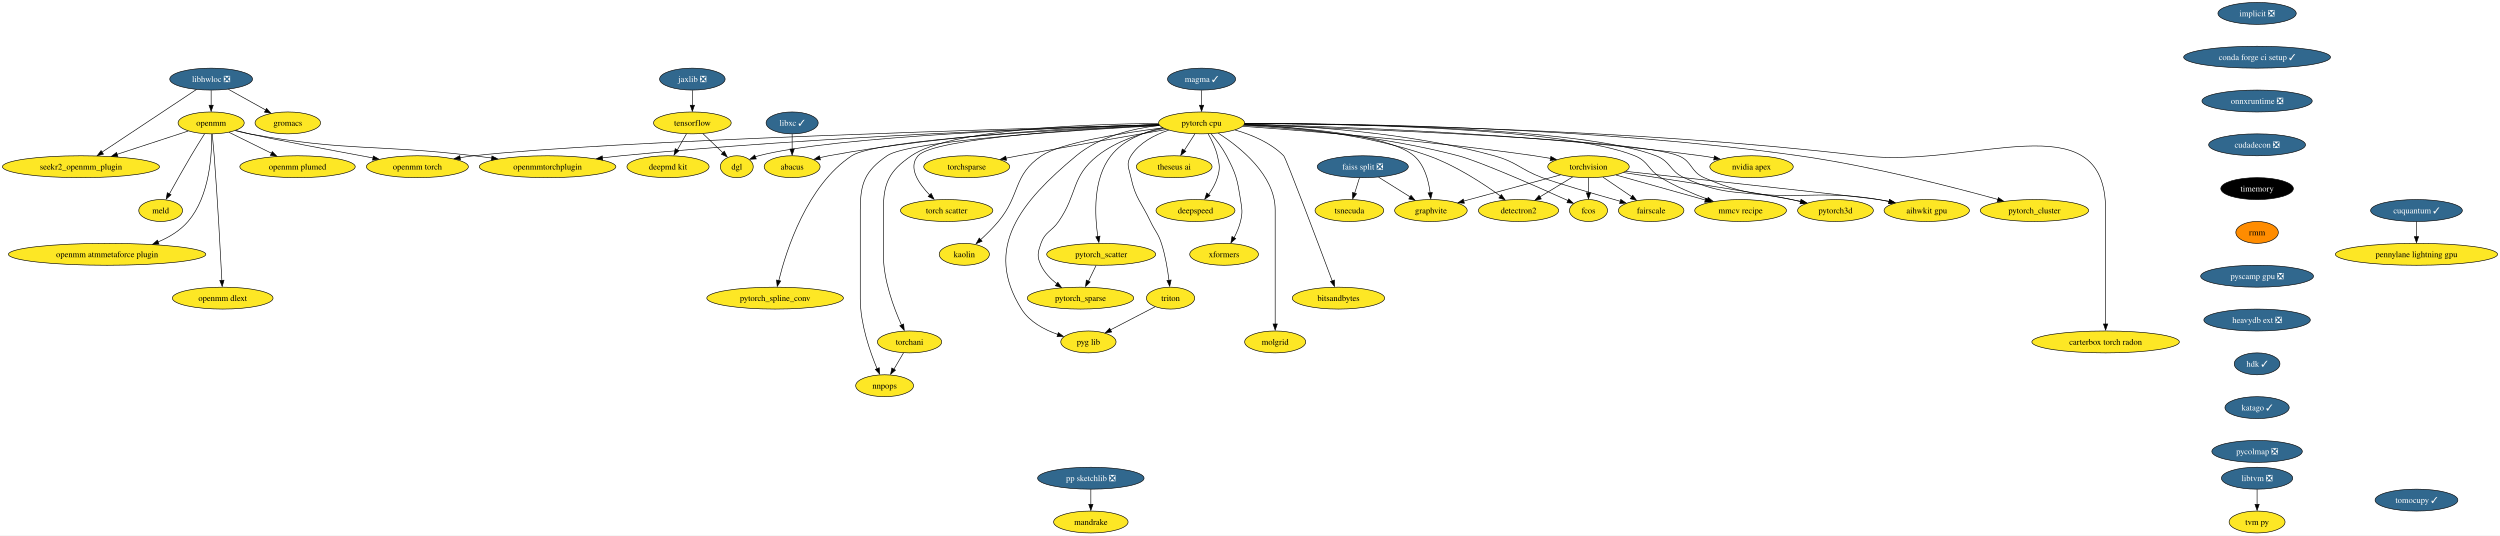
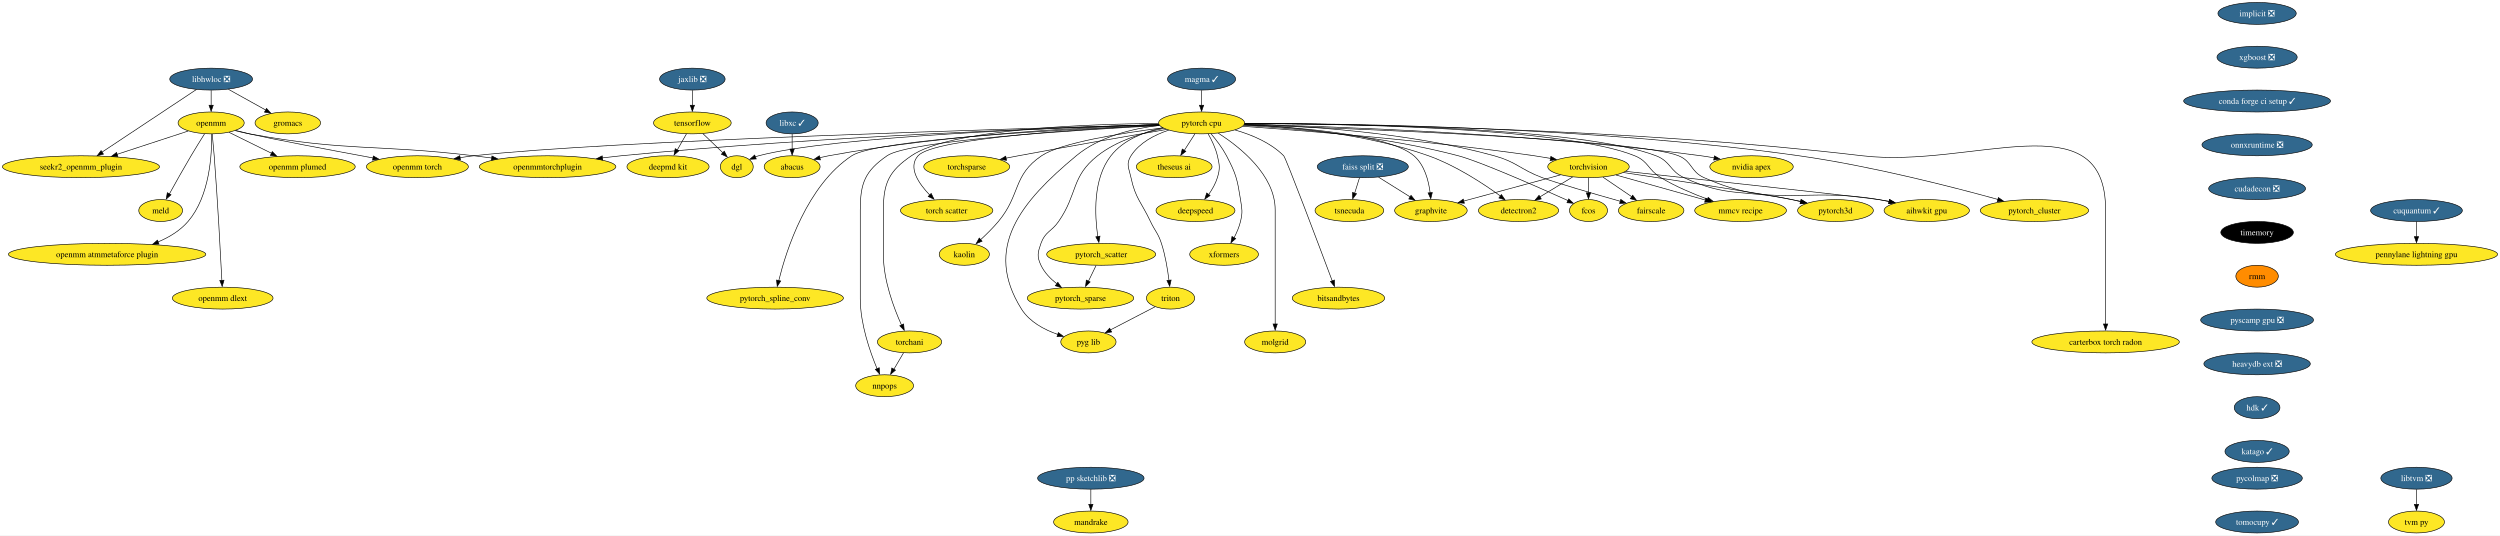
<svg xmlns="http://www.w3.org/2000/svg" xmlns:xlink="http://www.w3.org/1999/xlink" width="4109pt" height="880pt" viewBox="0.00 0.00 4109.36 880.00">
  <g id="graph0" class="graph" transform="scale(1 1) rotate(0) translate(4 876)">
    <polygon fill="white" stroke="none" points="-4,4 -4,-876 4105.36,-876 4105.36,4 -4,4" />
    <g id="node1" class="node">
      <g id="a_node1">
        <a xlink:href="https://github.com/conda-forge/implicit-feedstock/pull/98" xlink:title="implicit ❎">
          <ellipse fill="#31688e" stroke="black" cx="3706.07" cy="-854" rx="64.36" ry="18" />
          <text text-anchor="middle" x="3706.07" y="-849.33" font-family="Times,serif" font-size="14.00" fill="white">implicit ❎</text>
        </a>
      </g>
    </g>
    <g id="node2" class="node">
      <g id="a_node2">
+         <a xlink:href="https://github.com/conda-forge/xgboost-feedstock/pull/135" xlink:title="xgboost ❎">
+           <ellipse fill="#31688e" stroke="black" cx="3706.07" cy="-782" rx="65.94" ry="18" />
+           <text text-anchor="middle" x="3706.07" y="-777.33" font-family="Times,serif" font-size="14.00" fill="white">xgboost ❎</text>
+         </a>
+       </g>
+     </g>
+     <g id="node21" class="node">
+       <g id="a_node21">
        <a xlink:href="https://github.com/conda-forge/conda-forge-ci-setup-feedstock/pull/287" xlink:title="conda forge ci setup ✓">
-           <ellipse fill="#31688e" stroke="black" cx="3706.07" cy="-782" rx="120.65" ry="18" />
-           <text text-anchor="middle" x="3706.07" y="-777.33" font-family="Times,serif" font-size="14.00" fill="white">conda forge ci setup ✓</text>
-         </a>
-       </g>
-     </g>
-     <g id="node24" class="node">
-       <g id="a_node24">
-         <a xlink:href="https://github.com/conda-forge/onnxruntime-feedstock/pull/75" xlink:title="onnxruntime ❎">
-           <ellipse fill="#31688e" stroke="black" cx="3706.07" cy="-710" rx="90.67" ry="18" />
-           <text text-anchor="middle" x="3706.07" y="-705.33" font-family="Times,serif" font-size="14.00" fill="white">onnxruntime ❎</text>
+           <ellipse fill="#31688e" stroke="black" cx="3706.07" cy="-710" rx="120.65" ry="18" />
+           <text text-anchor="middle" x="3706.07" y="-705.33" font-family="Times,serif" font-size="14.00" fill="white">conda forge ci setup ✓</text>
        </a>
      </g>
    </g>
    <g id="node3" class="node">
      <g id="a_node3">
        <a xlink:href="https://github.com/conda-forge/libhwloc-feedstock/pull/67" xlink:title="libhwloc ❎">
          <ellipse fill="#31688e" stroke="black" cx="343.07" cy="-746" rx="68.04" ry="18" />
          <text text-anchor="middle" x="343.07" y="-741.33" font-family="Times,serif" font-size="14.00" fill="white">libhwloc ❎</text>
        </a>
      </g>
    </g>
    <g id="node4" class="node">
      <g id="a_node4">
        <a xlink:href="https://github.com/conda-forge/openmm-feedstock" xlink:title="openmm">
          <ellipse fill="#fde725" stroke="black" cx="343.07" cy="-674" rx="54.36" ry="18" />
          <text text-anchor="middle" x="343.07" y="-669.33" font-family="Times,serif" font-size="14.00">openmm</text>
        </a>
      </g>
    </g>
    <g id="edge2" class="edge">
      <path fill="none" stroke="black" d="M343.07,-727.7C343.07,-720.24 343.07,-711.32 343.07,-702.97" />
      <polygon fill="black" stroke="black" points="346.57,-703.1 343.07,-693.1 339.57,-703.1 346.57,-703.1" />
    </g>
    <g id="node5" class="node">
      <g id="a_node5">
        <a xlink:href="https://github.com/conda-forge/seekr2_openmm_plugin-feedstock" xlink:title="seekr2_openmm_plugin">
          <ellipse fill="#fde725" stroke="black" cx="129.07" cy="-602" rx="129.07" ry="18" />
          <text text-anchor="middle" x="129.07" y="-597.33" font-family="Times,serif" font-size="14.00">seekr2_openmm_plugin</text>
        </a>
      </g>
    </g>
    <g id="edge3" class="edge">
      <path fill="none" stroke="black" d="M318.94,-728.99C281.06,-703.85 207.46,-655.02 163.86,-626.09" />
      <polygon fill="black" stroke="black" points="166.04,-622.67 155.78,-620.06 162.17,-628.5 166.04,-622.67" />
    </g>
    <g id="node6" class="node">
      <g id="a_node6">
        <a xlink:href="https://github.com/conda-forge/gromacs-feedstock" xlink:title="gromacs">
          <ellipse fill="#fde725" stroke="black" cx="469.07" cy="-674" rx="53.84" ry="18" />
          <text text-anchor="middle" x="469.07" y="-669.33" font-family="Times,serif" font-size="14.00">gromacs</text>
        </a>
      </g>
    </g>
    <g id="edge4" class="edge">
      <path fill="none" stroke="black" d="M371.35,-729.29C389.47,-719.22 413.17,-706.05 432.7,-695.21" />
      <polygon fill="black" stroke="black" points="434.14,-697.85 441.18,-689.94 430.74,-691.73 434.14,-697.85" />
    </g>
    <g id="edge5" class="edge">
      <path fill="none" stroke="black" d="M305.31,-660.65C272.95,-650.06 225.79,-634.64 188.4,-622.41" />
      <polygon fill="black" stroke="black" points="189.73,-618.83 179.13,-619.05 187.55,-625.48 189.73,-618.83" />
    </g>
    <g id="node7" class="node">
      <g id="a_node7">
        <a xlink:href="https://github.com/conda-forge/openmm-torch-feedstock" xlink:title="openmm torch">
          <ellipse fill="#fde725" stroke="black" cx="682.07" cy="-602" rx="83.83" ry="18" />
          <text text-anchor="middle" x="682.07" y="-597.33" font-family="Times,serif" font-size="14.00">openmm torch</text>
        </a>
      </g>
    </g>
    <g id="edge6" class="edge">
      <path fill="none" stroke="black" d="M383.63,-661.58C391.07,-659.62 398.79,-657.68 406.07,-656 443.81,-647.3 540.89,-629.01 609.19,-616.37" />
      <polygon fill="black" stroke="black" points="609.7,-619.65 618.89,-614.39 608.42,-612.76 609.7,-619.65" />
    </g>
    <g id="node8" class="node">
      <g id="a_node8">
        <a xlink:href="https://github.com/conda-forge/openmmtorchplugin-feedstock" xlink:title="openmmtorchplugin">
          <ellipse fill="#fde725" stroke="black" cx="896.07" cy="-602" rx="112.24" ry="18" />
          <text text-anchor="middle" x="896.07" y="-597.33" font-family="Times,serif" font-size="14.00">openmmtorchplugin</text>
        </a>
      </g>
    </g>
    <g id="edge7" class="edge">
      <path fill="none" stroke="black" d="M382.5,-661.28C390.26,-659.28 398.38,-657.4 406.07,-656 568.18,-626.43 611.45,-639.47 775.07,-620 784.59,-618.87 794.51,-617.61 804.4,-616.3" />
      <polygon fill="black" stroke="black" points="804.66,-619.66 814.1,-614.86 803.72,-612.72 804.66,-619.66" />
    </g>
    <g id="node9" class="node">
      <g id="a_node9">
        <a xlink:href="https://github.com/conda-forge/openmm-plumed-feedstock" xlink:title="openmm plumed">
          <ellipse fill="#fde725" stroke="black" cx="485.07" cy="-602" rx="94.88" ry="18" />
          <text text-anchor="middle" x="485.07" y="-597.33" font-family="Times,serif" font-size="14.00">openmm plumed</text>
        </a>
      </g>
    </g>
    <g id="edge8" class="edge">
      <path fill="none" stroke="black" d="M372.49,-658.5C392.66,-648.55 419.74,-635.21 442.29,-624.09" />
      <polygon fill="black" stroke="black" points="443.54,-626.88 450.96,-619.32 440.44,-620.61 443.54,-626.88" />
    </g>
    <g id="node10" class="node">
      <g id="a_node10">
        <a xlink:href="https://github.com/conda-forge/meld-feedstock" xlink:title="meld">
          <ellipse fill="#fde725" stroke="black" cx="260.07" cy="-530" rx="35.95" ry="18" />
          <text text-anchor="middle" x="260.07" y="-525.33" font-family="Times,serif" font-size="14.00">meld</text>
        </a>
      </g>
    </g>
    <g id="edge9" class="edge">
      <path fill="none" stroke="black" d="M332.17,-655.93C325.65,-645.6 317.25,-632.13 310.07,-620 297.72,-599.12 284.28,-575.12 274.45,-557.31" />
      <polygon fill="black" stroke="black" points="277.13,-555.94 269.25,-548.86 271,-559.31 277.13,-555.94" />
    </g>
    <g id="node11" class="node">
      <g id="a_node11">
        <a xlink:href="https://github.com/conda-forge/openmm-atmmetaforce-plugin-feedstock" xlink:title="openmm atmmetaforce plugin">
          <ellipse fill="#fde725" stroke="black" cx="172.07" cy="-458" rx="162.22" ry="18" />
          <text text-anchor="middle" x="172.07" y="-453.32" font-family="Times,serif" font-size="14.00">openmm atmmetaforce plugin</text>
        </a>
      </g>
    </g>
    <g id="edge10" class="edge">
      <path fill="none" stroke="black" d="M343.89,-655.67C344.45,-623.44 341.09,-553.76 305.07,-512 292.13,-496.99 274.35,-486.19 255.99,-478.43" />
      <polygon fill="black" stroke="black" points="257.35,-474.82 246.77,-474.43 254.8,-481.33 257.35,-474.82" />
    </g>
    <g id="node12" class="node">
      <g id="a_node12">
        <a xlink:href="https://github.com/conda-forge/openmm-dlext-feedstock" xlink:title="openmm dlext">
          <ellipse fill="#fde725" stroke="black" cx="362.07" cy="-386" rx="82.77" ry="18" />
          <text text-anchor="middle" x="362.07" y="-381.32" font-family="Times,serif" font-size="14.00">openmm dlext</text>
        </a>
      </g>
    </g>
    <g id="edge11" class="edge">
      <path fill="none" stroke="black" d="M344.84,-655.83C345.87,-645.46 347.15,-631.98 348.07,-620 353.77,-546.16 358.47,-459.01 360.69,-415.18" />
      <polygon fill="black" stroke="black" points="364.23,-415.42 361.24,-405.26 357.24,-415.07 364.23,-415.42" />
    </g>
    <g id="node13" class="node">
      <g id="a_node13">
        <a xlink:href="https://github.com/conda-forge/torchvision-feedstock" xlink:title="torchvision">
          <ellipse fill="#fde725" stroke="black" cx="2607.07" cy="-602" rx="66.99" ry="18" />
          <text text-anchor="middle" x="2607.07" y="-597.33" font-family="Times,serif" font-size="14.00">torchvision</text>
        </a>
      </g>
    </g>
    <g id="node14" class="node">
      <g id="a_node14">
        <a xlink:href="https://github.com/conda-forge/detectron2-feedstock" xlink:title="detectron2">
          <ellipse fill="#fde725" stroke="black" cx="2492.07" cy="-530" rx="65.94" ry="18" />
          <text text-anchor="middle" x="2492.07" y="-525.33" font-family="Times,serif" font-size="14.00">detectron2</text>
        </a>
      </g>
    </g>
    <g id="edge12" class="edge">
      <path fill="none" stroke="black" d="M2580.98,-585.12C2565.1,-575.45 2544.61,-562.98 2527.3,-552.44" />
      <polygon fill="black" stroke="black" points="2529.43,-549.03 2519.06,-546.82 2525.79,-555.01 2529.43,-549.03" />
    </g>
    <g id="node15" class="node">
      <g id="a_node15">
        <a xlink:href="https://github.com/conda-forge/fcos-feedstock" xlink:title="fcos">
          <ellipse fill="#fde725" stroke="black" cx="2607.07" cy="-530" rx="31.22" ry="18" />
          <text text-anchor="middle" x="2607.07" y="-525.33" font-family="Times,serif" font-size="14.00">fcos</text>
        </a>
      </g>
    </g>
    <g id="edge13" class="edge">
      <path fill="none" stroke="black" d="M2607.07,-583.7C2607.07,-576.24 2607.07,-567.32 2607.07,-558.97" />
      <polygon fill="black" stroke="black" points="2610.57,-559.1 2607.07,-549.1 2603.57,-559.1 2610.57,-559.1" />
    </g>
    <g id="node16" class="node">
      <g id="a_node16">
        <a xlink:href="https://github.com/conda-forge/fairscale-feedstock" xlink:title="fairscale">
          <ellipse fill="#fde725" stroke="black" cx="2710.07" cy="-530" rx="53.84" ry="18" />
          <text text-anchor="middle" x="2710.07" y="-525.33" font-family="Times,serif" font-size="14.00">fairscale</text>
        </a>
      </g>
    </g>
    <g id="edge14" class="edge">
      <path fill="none" stroke="black" d="M2630.96,-584.76C2644.94,-575.27 2662.77,-563.15 2677.96,-552.82" />
      <polygon fill="black" stroke="black" points="2679.72,-555.18 2686.02,-546.67 2675.78,-549.39 2679.72,-555.18" />
    </g>
    <g id="node17" class="node">
      <g id="a_node17">
        <a xlink:href="https://github.com/conda-forge/graphvite-feedstock" xlink:title="graphvite">
          <ellipse fill="#fde725" stroke="black" cx="2348.07" cy="-530" rx="59.63" ry="18" />
          <text text-anchor="middle" x="2348.07" y="-525.33" font-family="Times,serif" font-size="14.00">graphvite</text>
        </a>
      </g>
    </g>
    <g id="edge15" class="edge">
      <path fill="none" stroke="black" d="M2561.07,-588.57C2516.56,-576.54 2449.13,-558.31 2402.09,-545.6" />
      <polygon fill="black" stroke="black" points="2403.06,-541.97 2392.49,-542.74 2401.24,-548.72 2403.06,-541.97" />
    </g>
    <g id="node18" class="node">
      <g id="a_node18">
        <a xlink:href="https://github.com/conda-forge/mmcv-recipe-feedstock" xlink:title="mmcv recipe">
          <ellipse fill="#fde725" stroke="black" cx="2857.07" cy="-530" rx="75.41" ry="18" />
          <text text-anchor="middle" x="2857.07" y="-525.33" font-family="Times,serif" font-size="14.00">mmcv recipe</text>
        </a>
      </g>
    </g>
    <g id="edge16" class="edge">
      <path fill="none" stroke="black" d="M2652.35,-588.32C2693.51,-576.8 2754.47,-559.73 2799.17,-547.21" />
      <polygon fill="black" stroke="black" points="2799.9,-550.36 2808.59,-544.3 2798.01,-543.62 2799.9,-550.36" />
    </g>
    <g id="node19" class="node">
      <g id="a_node19">
        <a xlink:href="https://github.com/conda-forge/pytorch3d-feedstock" xlink:title="pytorch3d">
          <ellipse fill="#fde725" stroke="black" cx="3013.07" cy="-530" rx="62.26" ry="18" />
          <text text-anchor="middle" x="3013.07" y="-525.33" font-family="Times,serif" font-size="14.00">pytorch3d</text>
        </a>
      </g>
    </g>
    <g id="edge17" class="edge">
      <path fill="none" stroke="black" d="M2664.54,-592.41C2745.57,-580.21 2889.3,-558.2 2941.07,-548 2946.09,-547.01 2951.28,-545.92 2956.48,-544.78" />
      <polygon fill="black" stroke="black" points="2957.1,-548 2966.09,-542.39 2955.57,-541.17 2957.1,-548" />
    </g>
    <g id="node20" class="node">
      <g id="a_node20">
        <a xlink:href="https://github.com/conda-forge/aihwkit-gpu-feedstock" xlink:title="aihwkit gpu">
          <ellipse fill="#fde725" stroke="black" cx="3163.07" cy="-530" rx="70.15" ry="18" />
          <text text-anchor="middle" x="3163.07" y="-525.33" font-family="Times,serif" font-size="14.00">aihwkit gpu</text>
        </a>
      </g>
    </g>
    <g id="edge18" class="edge">
      <path fill="none" stroke="black" d="M2668.18,-594.38C2792.27,-580.9 3063.82,-551.3 3084.07,-548 3089.78,-547.07 3095.71,-546 3101.62,-544.86" />
      <polygon fill="black" stroke="black" points="3102.1,-548.13 3111.22,-542.74 3100.73,-541.27 3102.1,-548.13" />
    </g>
-     <g id="node21" class="node">
-       <g id="a_node21">
+     <g id="node25" class="node">
+       <g id="a_node25">
+         <a xlink:href="https://github.com/conda-forge/onnxruntime-feedstock/pull/75" xlink:title="onnxruntime ❎">
+           <ellipse fill="#31688e" stroke="black" cx="3706.07" cy="-638" rx="90.67" ry="18" />
+           <text text-anchor="middle" x="3706.07" y="-633.33" font-family="Times,serif" font-size="14.00" fill="white">onnxruntime ❎</text>
+         </a>
+       </g>
+     </g>
+     <g id="node22" class="node">
+       <g id="a_node22">
        <a xlink:href="https://github.com/conda-forge/tensorflow-feedstock" xlink:title="tensorflow">
          <ellipse fill="#fde725" stroke="black" cx="1134.07" cy="-674" rx="63.84" ry="18" />
          <text text-anchor="middle" x="1134.07" y="-669.33" font-family="Times,serif" font-size="14.00">tensorflow</text>
        </a>
      </g>
    </g>
-     <g id="node22" class="node">
-       <g id="a_node22">
+     <g id="node23" class="node">
+       <g id="a_node23">
        <a xlink:href="https://github.com/conda-forge/deepmd-kit-feedstock" xlink:title="deepmd kit">
          <ellipse fill="#fde725" stroke="black" cx="1094.07" cy="-602" rx="67.52" ry="18" />
          <text text-anchor="middle" x="1094.07" y="-597.33" font-family="Times,serif" font-size="14.00">deepmd kit</text>
        </a>
      </g>
    </g>
-     <g id="edge19" class="edge">
+     <g id="edge20" class="edge">
      <path fill="none" stroke="black" d="M1124.39,-656.05C1119.89,-648.18 1114.42,-638.62 1109.38,-629.79" />
      <polygon fill="black" stroke="black" points="1111.94,-628.22 1103.94,-621.28 1105.87,-631.69 1111.94,-628.22" />
    </g>
-     <g id="node23" class="node">
-       <g id="a_node23">
+     <g id="node24" class="node">
+       <g id="a_node24">
        <a xlink:href="https://github.com/conda-forge/dgl-feedstock" xlink:title="dgl">
          <ellipse fill="#fde725" stroke="black" cx="1207.07" cy="-602" rx="27.01" ry="18" />
          <text text-anchor="middle" x="1207.07" y="-597.33" font-family="Times,serif" font-size="14.00">dgl</text>
        </a>
      </g>
    </g>
-     <g id="edge20" class="edge">
+     <g id="edge21" class="edge">
      <path fill="none" stroke="black" d="M1151.37,-656.41C1161.32,-646.87 1173.92,-634.79 1184.62,-624.53" />
      <polygon fill="black" stroke="black" points="1186.56,-627.56 1191.36,-618.11 1181.72,-622.5 1186.56,-627.56" />
    </g>
-     <g id="node54" class="node">
-       <g id="a_node54">
+     <g id="node55" class="node">
+       <g id="a_node55">
        <a xlink:href="https://github.com/conda-forge/cudadecon-feedstock/pull/22" xlink:title="cudadecon ❎">
-           <ellipse fill="#31688e" stroke="black" cx="3706.07" cy="-638" rx="79.62" ry="18" />
-           <text text-anchor="middle" x="3706.07" y="-633.33" font-family="Times,serif" font-size="14.00" fill="white">cudadecon ❎</text>
-         </a>
-       </g>
-     </g>
-     <g id="node25" class="node">
-       <g id="a_node25">
+           <ellipse fill="#31688e" stroke="black" cx="3706.07" cy="-566" rx="79.62" ry="18" />
+           <text text-anchor="middle" x="3706.07" y="-561.33" font-family="Times,serif" font-size="14.00" fill="white">cudadecon ❎</text>
+         </a>
+       </g>
+     </g>
+     <g id="node26" class="node">
+       <g id="a_node26">
        <a xlink:href="https://github.com/conda-forge/pytorch-cpu-feedstock" xlink:title="pytorch cpu">
          <ellipse fill="#fde725" stroke="black" cx="1971.07" cy="-674" rx="70.68" ry="18" />
          <text text-anchor="middle" x="1971.07" y="-669.33" font-family="Times,serif" font-size="14.00">pytorch cpu</text>
        </a>
      </g>
    </g>
-     <g id="edge37" class="edge">
+     <g id="edge38" class="edge">
      <path fill="none" stroke="black" d="M1900.97,-671.15C1679.33,-665.11 995.41,-644.9 775.07,-620 767.65,-619.16 759.92,-618.08 752.23,-616.88" />
      <polygon fill="black" stroke="black" points="752.86,-613.27 742.43,-615.1 751.73,-620.17 752.86,-613.27" />
    </g>
-     <g id="edge43" class="edge">
+     <g id="edge44" class="edge">
      <path fill="none" stroke="black" d="M1900.9,-671.12C1742.81,-666.45 1346.84,-652.27 1017.07,-620 1007.04,-619.02 996.57,-617.82 986.16,-616.51" />
      <polygon fill="black" stroke="black" points="986.73,-612.92 976.36,-615.11 985.83,-619.87 986.73,-612.92" />
    </g>
-     <g id="edge22" class="edge">
+     <g id="edge23" class="edge">
      <path fill="none" stroke="black" d="M2038.68,-668.46C2142.23,-661.06 2346.19,-644.69 2518.07,-620 2526.71,-618.76 2535.78,-617.26 2544.69,-615.67" />
      <polygon fill="black" stroke="black" points="2545.24,-618.94 2554.44,-613.7 2543.97,-612.06 2545.24,-618.94" />
    </g>
-     <g id="edge23" class="edge">
+     <g id="edge24" class="edge">
      <path fill="none" stroke="black" d="M2041.45,-671.31C2117.96,-667.59 2242.84,-655.96 2344.07,-620 2388.18,-604.33 2433.53,-574.68 2462.2,-553.92" />
      <polygon fill="black" stroke="black" points="2463.92,-556.27 2469.9,-547.53 2459.77,-550.63 2463.92,-556.27" />
    </g>
-     <g id="edge24" class="edge">
+     <g id="edge25" class="edge">
      <path fill="none" stroke="black" d="M2040.49,-669.97C2125.02,-664.98 2271.54,-652.15 2393.07,-620 2428.65,-610.59 2522.62,-569.2 2573.39,-546.32" />
      <polygon fill="black" stroke="black" points="2574.56,-549.18 2582.24,-541.88 2571.68,-542.8 2574.56,-549.18" />
    </g>
-     <g id="edge25" class="edge">
+     <g id="edge26" class="edge">
      <path fill="none" stroke="black" d="M2041.68,-672.18C2136.61,-669.52 2309.92,-659.14 2452.07,-620 2489.27,-609.76 2494.93,-597.51 2531.07,-584 2554.56,-575.22 2615.05,-557.69 2659.24,-545.2" />
      <polygon fill="black" stroke="black" points="2660.13,-548.3 2668.8,-542.22 2658.23,-541.56 2660.13,-548.3" />
    </g>
-     <g id="edge26" class="edge">
+     <g id="edge27" class="edge">
      <path fill="none" stroke="black" d="M2041.17,-670.94C2130.79,-666.88 2279.29,-654.94 2320.07,-620 2337.64,-604.95 2344.32,-579.01 2346.79,-559" />
      <polygon fill="black" stroke="black" points="2350.35,-559.6 2347.8,-549.32 2343.38,-558.95 2350.35,-559.6" />
    </g>
-     <g id="edge27" class="edge">
+     <g id="edge28" class="edge">
      <path fill="none" stroke="black" d="M2041.89,-673.19C2198.26,-672.75 2568.22,-666.63 2683.07,-620 2706.17,-610.62 2704.7,-596.83 2726.07,-584 2750,-569.63 2778.53,-557.57 2802.84,-548.6" />
      <polygon fill="black" stroke="black" points="2803.76,-551.63 2811.98,-544.95 2801.38,-545.04 2803.76,-551.63" />
    </g>
-     <g id="edge28" class="edge">
+     <g id="edge29" class="edge">
      <path fill="none" stroke="black" d="M2041.9,-673.21C2203.71,-672.86 2595.9,-667.03 2718.07,-620 2742.3,-610.67 2740.5,-594.88 2764.07,-584 2836.96,-550.36 2862.66,-565.23 2941.07,-548 2945.79,-546.96 2950.67,-545.87 2955.57,-544.75" />
      <polygon fill="black" stroke="black" points="2956.3,-547.94 2965.26,-542.28 2954.73,-541.12 2956.3,-547.94" />
    </g>
-     <g id="edge29" class="edge">
+     <g id="edge30" class="edge">
      <path fill="none" stroke="black" d="M2041.01,-670.79C2220.87,-664.75 2689.96,-646.62 2755.07,-620 2777.83,-610.7 2774.59,-593.95 2797.07,-584 2914.63,-531.97 2957.34,-569.54 3084.07,-548 3089.69,-547.04 3095.52,-545.96 3101.34,-544.82" />
      <polygon fill="black" stroke="black" points="3101.67,-548.13 3110.78,-542.72 3100.28,-541.26 3101.67,-548.13" />
    </g>
-     <g id="edge30" class="edge">
+     <g id="edge31" class="edge">
      <path fill="none" stroke="black" d="M1900.88,-671.17C1743.38,-666.53 1366.02,-652.3 1243.07,-620 1241.28,-619.53 1239.47,-618.97 1237.66,-618.35" />
      <polygon fill="black" stroke="black" points="1239.1,-614.75 1228.52,-614.24 1236.47,-621.24 1239.1,-614.75" />
    </g>
-     <g id="node26" class="node">
-       <g id="a_node26">
+     <g id="node27" class="node">
+       <g id="a_node27">
        <a xlink:href="https://github.com/conda-forge/nvidia-apex-feedstock" xlink:title="nvidia apex">
          <ellipse fill="#fde725" stroke="black" cx="2875.07" cy="-602" rx="68.57" ry="18" />
          <text text-anchor="middle" x="2875.07" y="-597.33" font-family="Times,serif" font-size="14.00">nvidia apex</text>
        </a>
      </g>
    </g>
-     <g id="edge31" class="edge">
+     <g id="edge32" class="edge">
      <path fill="none" stroke="black" d="M2041.68,-671.71C2184.16,-668.39 2516.02,-657 2792.07,-620 2799.12,-619.05 2806.48,-617.86 2813.76,-616.54" />
      <polygon fill="black" stroke="black" points="2814.17,-619.84 2823.34,-614.54 2812.87,-612.96 2814.17,-619.84" />
    </g>
-     <g id="node27" class="node">
-       <g id="a_node27">
+     <g id="node28" class="node">
+       <g id="a_node28">
        <a xlink:href="https://github.com/conda-forge/pytorch_cluster-feedstock" xlink:title="pytorch_cluster">
          <ellipse fill="#fde725" stroke="black" cx="3340.07" cy="-530" rx="89.09" ry="18" />
          <text text-anchor="middle" x="3340.07" y="-525.33" font-family="Times,serif" font-size="14.00">pytorch_cluster</text>
        </a>
      </g>
    </g>
-     <g id="edge32" class="edge">
+     <g id="edge33" class="edge">
      <path fill="none" stroke="black" d="M2042.03,-673.34C2204.24,-673.21 2614.31,-667.73 2953.07,-620 3070.43,-603.46 3204.69,-569 3280.23,-548.15" />
      <polygon fill="black" stroke="black" points="3280.79,-551.34 3289.49,-545.3 3278.92,-544.6 3280.79,-551.34" />
    </g>
-     <g id="node28" class="node">
-       <g id="a_node28">
+     <g id="node29" class="node">
+       <g id="a_node29">
        <a xlink:href="https://github.com/conda-forge/pytorch_scatter-feedstock" xlink:title="pytorch_scatter">
          <ellipse fill="#fde725" stroke="black" cx="1806.07" cy="-458" rx="89.61" ry="18" />
          <text text-anchor="middle" x="1806.07" y="-453.32" font-family="Times,serif" font-size="14.00">pytorch_scatter</text>
        </a>
      </g>
    </g>
-     <g id="edge33" class="edge">
+     <g id="edge34" class="edge">
      <path fill="none" stroke="black" d="M1907.17,-666.07C1876.67,-659.32 1842.46,-646.05 1822.07,-620 1792.16,-581.78 1795.34,-521.8 1800.56,-486.85" />
      <polygon fill="black" stroke="black" points="1804.11,-487.88 1802.29,-477.44 1797.2,-486.73 1804.11,-487.88" />
    </g>
-     <g id="node29" class="node">
-       <g id="a_node29">
+     <g id="node30" class="node">
+       <g id="a_node30">
        <a xlink:href="https://github.com/conda-forge/pytorch_spline_conv-feedstock" xlink:title="pytorch_spline_conv">
          <ellipse fill="#fde725" stroke="black" cx="1270.07" cy="-386" rx="112.24" ry="18" />
          <text text-anchor="middle" x="1270.07" y="-381.32" font-family="Times,serif" font-size="14.00">pytorch_spline_conv</text>
        </a>
      </g>
    </g>
-     <g id="edge34" class="edge">
+     <g id="edge35" class="edge">
      <path fill="none" stroke="black" d="M1901.46,-670.25C1757.59,-664.03 1437.41,-647.29 1396.07,-620 1322.57,-571.48 1288.53,-465.15 1276.04,-414.67" />
      <polygon fill="black" stroke="black" points="1279.27,-414.15 1273.57,-405.22 1272.46,-415.76 1279.27,-414.15" />
    </g>
-     <g id="node30" class="node">
-       <g id="a_node30">
+     <g id="node31" class="node">
+       <g id="a_node31">
        <a xlink:href="https://github.com/conda-forge/pytorch_sparse-feedstock" xlink:title="pytorch_sparse">
          <ellipse fill="#fde725" stroke="black" cx="1772.07" cy="-386" rx="87.51" ry="18" />
          <text text-anchor="middle" x="1772.07" y="-381.32" font-family="Times,serif" font-size="14.00">pytorch_sparse</text>
        </a>
      </g>
    </g>
-     <g id="edge35" class="edge">
+     <g id="edge36" class="edge">
      <path fill="none" stroke="black" d="M1908.99,-664.99C1874.05,-657.9 1831.3,-644.65 1800.07,-620 1756.28,-585.43 1767.88,-557.84 1736.07,-512 1724.36,-495.12 1713.91,-495.38 1707.07,-476 1701.75,-460.91 1700.21,-454.45 1707.07,-440 1712.78,-427.98 1722.7,-417.78 1733.1,-409.65" />
      <polygon fill="black" stroke="black" points="1734.81,-412 1740.86,-403.3 1730.71,-406.33 1734.81,-412" />
    </g>
-     <g id="node31" class="node">
-       <g id="a_node31">
+     <g id="node32" class="node">
+       <g id="a_node32">
        <a xlink:href="https://github.com/conda-forge/torchani-feedstock" xlink:title="torchani">
          <ellipse fill="#fde725" stroke="black" cx="1491.07" cy="-314" rx="52.79" ry="18" />
          <text text-anchor="middle" x="1491.07" y="-309.32" font-family="Times,serif" font-size="14.00">torchani</text>
        </a>
      </g>
    </g>
-     <g id="edge36" class="edge">
+     <g id="edge37" class="edge">
      <path fill="none" stroke="black" d="M1900.25,-673.15C1783.8,-672.09 1558.36,-664.19 1494.07,-620 1457.38,-594.78 1448.07,-575.53 1448.07,-531 1448.07,-531 1448.07,-531 1448.07,-457 1448.07,-415.43 1465.16,-369.84 1477.79,-341.82" />
      <polygon fill="black" stroke="black" points="1481.32,-343.53 1482.37,-332.98 1474.98,-340.57 1481.32,-343.53" />
    </g>
-     <g id="node32" class="node">
-       <g id="a_node32">
+     <g id="node33" class="node">
+       <g id="a_node33">
        <a xlink:href="https://github.com/conda-forge/torchsparse-feedstock" xlink:title="torchsparse">
          <ellipse fill="#fde725" stroke="black" cx="1585.07" cy="-602" rx="70.68" ry="18" />
          <text text-anchor="middle" x="1585.07" y="-597.33" font-family="Times,serif" font-size="14.00">torchsparse</text>
        </a>
      </g>
    </g>
-     <g id="edge38" class="edge">
+     <g id="edge39" class="edge">
      <path fill="none" stroke="black" d="M1913.3,-663.23C1852.65,-652.89 1754.55,-635.88 1670.07,-620 1663.47,-618.76 1656.59,-617.43 1649.73,-616.09" />
      <polygon fill="black" stroke="black" points="1650.48,-612.48 1639.99,-613.98 1649.13,-619.35 1650.48,-612.48" />
    </g>
-     <g id="node33" class="node">
-       <g id="a_node33">
+     <g id="node34" class="node">
+       <g id="a_node34">
        <a xlink:href="https://github.com/conda-forge/torch-scatter-feedstock" xlink:title="torch scatter">
          <ellipse fill="#fde725" stroke="black" cx="1552.07" cy="-530" rx="75.94" ry="18" />
          <text text-anchor="middle" x="1552.07" y="-525.33" font-family="Times,serif" font-size="14.00">torch scatter</text>
        </a>
      </g>
    </g>
-     <g id="edge39" class="edge">
+     <g id="edge40" class="edge">
      <path fill="none" stroke="black" d="M1901.69,-670.12C1778.27,-664.27 1531,-649.04 1505.07,-620 1487.97,-600.84 1506,-574.34 1524.46,-555.24" />
      <polygon fill="black" stroke="black" points="1526.61,-558.06 1531.3,-548.56 1521.71,-553.06 1526.61,-558.06" />
    </g>
-     <g id="node34" class="node">
-       <g id="a_node34">
+     <g id="node35" class="node">
+       <g id="a_node35">
        <a xlink:href="https://github.com/conda-forge/kaolin-feedstock" xlink:title="kaolin">
          <ellipse fill="#fde725" stroke="black" cx="1581.07" cy="-458" rx="41.21" ry="18" />
          <text text-anchor="middle" x="1581.07" y="-453.32" font-family="Times,serif" font-size="14.00">kaolin</text>
        </a>
      </g>
    </g>
-     <g id="edge40" class="edge">
+     <g id="edge41" class="edge">
      <path fill="none" stroke="black" d="M1907.38,-665.86C1840.27,-657.36 1739.96,-641.54 1708.07,-620 1660.47,-587.85 1673.96,-556.04 1637.07,-512 1628.14,-501.34 1617.23,-490.6 1607.43,-481.6" />
      <polygon fill="black" stroke="black" points="1610.29,-479.57 1600.52,-475.5 1605.62,-484.78 1610.29,-479.57" />
    </g>
-     <g id="node35" class="node">
-       <g id="a_node35">
+     <g id="node36" class="node">
+       <g id="a_node36">
        <a xlink:href="https://github.com/conda-forge/nnpops-feedstock" xlink:title="nnpops">
          <ellipse fill="#fde725" stroke="black" cx="1450.07" cy="-242" rx="47.53" ry="18" />
          <text text-anchor="middle" x="1450.07" y="-237.32" font-family="Times,serif" font-size="14.00">nnpops</text>
        </a>
      </g>
    </g>
-     <g id="edge41" class="edge">
+     <g id="edge42" class="edge">
      <path fill="none" stroke="black" d="M1902.14,-669.63C1769.82,-662.62 1490.11,-645.02 1454.07,-620 1417.83,-594.83 1410.07,-575.13 1410.07,-531 1410.07,-531 1410.07,-531 1410.07,-385 1410.07,-343.67 1425.97,-298.01 1437.72,-269.92" />
      <polygon fill="black" stroke="black" points="1441.23,-271.62 1441.98,-261.05 1434.8,-268.84 1441.23,-271.62" />
    </g>
-     <g id="node36" class="node">
-       <g id="a_node36">
+     <g id="node37" class="node">
+       <g id="a_node37">
        <a xlink:href="https://github.com/conda-forge/triton-feedstock" xlink:title="triton">
          <ellipse fill="#fde725" stroke="black" cx="1920.07" cy="-386" rx="39.63" ry="18" />
          <text text-anchor="middle" x="1920.07" y="-381.32" font-family="Times,serif" font-size="14.00">triton</text>
        </a>
      </g>
    </g>
-     <g id="edge42" class="edge">
+     <g id="edge43" class="edge">
      <path fill="none" stroke="black" d="M1917.1,-662.07C1893.86,-654.4 1868.9,-641.51 1855.07,-620 1846.42,-606.54 1851.75,-599.65 1855.07,-584 1862.34,-549.74 1872.13,-543.67 1887.07,-512 1894.71,-495.82 1899.52,-493.01 1905.07,-476 1911.53,-456.2 1915.33,-432.98 1917.48,-415.22" />
      <polygon fill="black" stroke="black" points="1921.05,-415.75 1918.67,-405.43 1914.1,-414.98 1921.05,-415.75" />
    </g>
-     <g id="node37" class="node">
-       <g id="a_node37">
+     <g id="node38" class="node">
+       <g id="a_node38">
        <a xlink:href="https://github.com/conda-forge/molgrid-feedstock" xlink:title="molgrid">
          <ellipse fill="#fde725" stroke="black" cx="2092.07" cy="-314" rx="50.16" ry="18" />
          <text text-anchor="middle" x="2092.07" y="-309.32" font-family="Times,serif" font-size="14.00">molgrid</text>
        </a>
      </g>
    </g>
-     <g id="edge44" class="edge">
+     <g id="edge45" class="edge">
      <path fill="none" stroke="black" d="M1998.53,-657.16C2034.23,-634.26 2092.07,-588.33 2092.07,-531 2092.07,-531 2092.07,-531 2092.07,-457 2092.07,-417.57 2092.07,-371.97 2092.07,-343.31" />
      <polygon fill="black" stroke="black" points="2095.57,-343.49 2092.07,-333.49 2088.57,-343.49 2095.57,-343.49" />
    </g>
-     <g id="node38" class="node">
-       <g id="a_node38">
+     <g id="node39" class="node">
+       <g id="a_node39">
        <a xlink:href="https://github.com/conda-forge/theseus-ai-feedstock" xlink:title="theseus ai">
          <ellipse fill="#fde725" stroke="black" cx="1926.07" cy="-602" rx="62.26" ry="18" />
          <text text-anchor="middle" x="1926.07" y="-597.33" font-family="Times,serif" font-size="14.00">theseus ai</text>
        </a>
      </g>
    </g>
-     <g id="edge45" class="edge">
+     <g id="edge46" class="edge">
      <path fill="none" stroke="black" d="M1960.18,-656.05C1954.93,-647.89 1948.52,-637.91 1942.67,-628.82" />
      <polygon fill="black" stroke="black" points="1945.22,-627.31 1936.87,-620.79 1939.33,-631.09 1945.22,-627.31" />
    </g>
-     <g id="node39" class="node">
-       <g id="a_node39">
+     <g id="node40" class="node">
+       <g id="a_node40">
        <a xlink:href="https://github.com/conda-forge/pyg-lib-feedstock" xlink:title="pyg lib">
          <ellipse fill="#fde725" stroke="black" cx="1785.07" cy="-314" rx="45.42" ry="18" />
          <text text-anchor="middle" x="1785.07" y="-309.32" font-family="Times,serif" font-size="14.00">pyg lib</text>
        </a>
      </g>
    </g>
-     <g id="edge46" class="edge">
+     <g id="edge47" class="edge">
      <path fill="none" stroke="black" d="M1901.72,-669.97C1858.19,-664.77 1803.27,-651.75 1765.07,-620 1673.62,-543.97 1611.81,-468.71 1675.07,-368 1688.26,-347 1712.37,-334.13 1734.65,-326.34" />
      <polygon fill="black" stroke="black" points="1735.6,-329.39 1744.06,-323.01 1733.47,-322.72 1735.6,-329.39" />
    </g>
-     <g id="node40" class="node">
-       <g id="a_node40">
+     <g id="node41" class="node">
+       <g id="a_node41">
        <a xlink:href="https://github.com/conda-forge/deepspeed-feedstock" xlink:title="deepspeed">
          <ellipse fill="#fde725" stroke="black" cx="1961.07" cy="-530" rx="64.89" ry="18" />
          <text text-anchor="middle" x="1961.07" y="-525.33" font-family="Times,serif" font-size="14.00">deepspeed</text>
        </a>
      </g>
    </g>
-     <g id="edge47" class="edge">
+     <g id="edge48" class="edge">
      <path fill="none" stroke="black" d="M1981.85,-656.08C1987.61,-646.03 1994.11,-632.78 1997.07,-620 2000.69,-604.41 2001.78,-599.29 1997.07,-584 1994.08,-574.27 1988.62,-564.72 1982.85,-556.46" />
      <polygon fill="black" stroke="black" points="1985.11,-554.65 1976.31,-548.76 1979.52,-558.85 1985.11,-554.65" />
    </g>
-     <g id="node41" class="node">
-       <g id="a_node41">
+     <g id="node42" class="node">
+       <g id="a_node42">
        <a xlink:href="https://github.com/conda-forge/xformers-feedstock" xlink:title="xformers">
          <ellipse fill="#fde725" stroke="black" cx="2008.07" cy="-458" rx="56.47" ry="18" />
          <text text-anchor="middle" x="2008.07" y="-453.32" font-family="Times,serif" font-size="14.00">xformers</text>
        </a>
      </g>
    </g>
-     <g id="edge48" class="edge">
+     <g id="edge49" class="edge">
      <path fill="none" stroke="black" d="M1986.38,-656.39C1994.9,-646.43 2005.15,-633.18 2012.07,-620 2027.7,-590.26 2029.9,-581.19 2035.07,-548 2037.54,-532.19 2038.81,-527.56 2035.07,-512 2032.88,-502.86 2028.83,-493.52 2024.53,-485.28" />
      <polygon fill="black" stroke="black" points="2027.2,-483.88 2019.26,-476.86 2021.09,-487.3 2027.2,-483.88" />
    </g>
-     <g id="node42" class="node">
-       <g id="a_node42">
+     <g id="node43" class="node">
+       <g id="a_node43">
        <a xlink:href="https://github.com/conda-forge/bitsandbytes-feedstock" xlink:title="bitsandbytes">
          <ellipse fill="#fde725" stroke="black" cx="2196.07" cy="-386" rx="75.94" ry="18" />
          <text text-anchor="middle" x="2196.07" y="-381.32" font-family="Times,serif" font-size="14.00">bitsandbytes</text>
        </a>
      </g>
    </g>
-     <g id="edge49" class="edge">
+     <g id="edge50" class="edge">
      <path fill="none" stroke="black" d="M2026.18,-662.35C2053.25,-654.62 2084.59,-641.6 2106.07,-620 2109.91,-616.14 2163.17,-474.79 2185.9,-414.17" />
      <polygon fill="black" stroke="black" points="2189.42,-415.76 2189.65,-405.17 2182.87,-413.3 2189.42,-415.76" />
    </g>
-     <g id="node43" class="node">
-       <g id="a_node43">
+     <g id="node44" class="node">
+       <g id="a_node44">
        <a xlink:href="https://github.com/conda-forge/abacus-feedstock" xlink:title="abacus">
          <ellipse fill="#fde725" stroke="black" cx="1298.07" cy="-602" rx="45.95" ry="18" />
          <text text-anchor="middle" x="1298.07" y="-597.33" font-family="Times,serif" font-size="14.00">abacus</text>
        </a>
      </g>
    </g>
-     <g id="edge50" class="edge">
+     <g id="edge51" class="edge">
      <path fill="none" stroke="black" d="M1901.09,-671.26C1786.65,-667.46 1552.72,-655.66 1358.07,-620 1353.33,-619.13 1348.43,-618.05 1343.55,-616.86" />
      <polygon fill="black" stroke="black" points="1344.59,-613.25 1334.03,-614.11 1342.82,-620.02 1344.59,-613.25" />
    </g>
-     <g id="node44" class="node">
-       <g id="a_node44">
+     <g id="node45" class="node">
+       <g id="a_node45">
        <a xlink:href="https://github.com/conda-forge/carterbox-torch-radon-feedstock" xlink:title="carterbox torch radon">
          <ellipse fill="#fde725" stroke="black" cx="3457.07" cy="-314" rx="121.18" ry="18" />
          <text text-anchor="middle" x="3457.07" y="-309.32" font-family="Times,serif" font-size="14.00">carterbox torch radon</text>
        </a>
      </g>
    </g>
-     <g id="edge51" class="edge">
+     <g id="edge52" class="edge">
      <path fill="none" stroke="black" d="M2041.87,-672.92C2215.5,-671.99 2676.06,-665.08 3057.07,-620 3237.94,-598.6 3457.07,-713.13 3457.07,-531 3457.07,-531 3457.07,-531 3457.07,-457 3457.07,-417.57 3457.07,-371.97 3457.07,-343.31" />
      <polygon fill="black" stroke="black" points="3460.57,-343.49 3457.07,-333.49 3453.57,-343.49 3460.57,-343.49" />
    </g>
-     <g id="edge52" class="edge">
+     <g id="edge53" class="edge">
      <path fill="none" stroke="black" d="M1797.67,-439.7C1793.88,-431.9 1789.32,-422.51 1785.1,-413.83" />
      <polygon fill="black" stroke="black" points="1787.9,-412.57 1780.38,-405.1 1781.6,-415.63 1787.9,-412.57" />
    </g>
-     <g id="edge53" class="edge">
+     <g id="edge54" class="edge">
      <path fill="none" stroke="black" d="M1481.15,-296.05C1476.41,-287.97 1470.64,-278.12 1465.37,-269.11" />
      <polygon fill="black" stroke="black" points="1467.98,-267.65 1459.91,-260.79 1461.94,-271.19 1467.98,-267.65" />
    </g>
-     <g id="edge54" class="edge">
+     <g id="edge55" class="edge">
      <path fill="none" stroke="black" d="M1894.68,-371.83C1873.96,-361.09 1844.43,-345.78 1821.24,-333.75" />
      <polygon fill="black" stroke="black" points="1823.23,-330.32 1812.74,-328.83 1820,-336.54 1823.23,-330.32" />
    </g>
-     <g id="node45" class="node">
-       <g id="a_node45">
+     <g id="node46" class="node">
+       <g id="a_node46">
        <a xlink:href="https://github.com/conda-forge/libxc-feedstock/pull/58" xlink:title="libxc ✓">
          <ellipse fill="#31688e" stroke="black" cx="1298.07" cy="-674" rx="42.79" ry="18" />
          <text text-anchor="middle" x="1298.07" y="-669.33" font-family="Times,serif" font-size="14.00" fill="white">libxc ✓</text>
        </a>
      </g>
    </g>
-     <g id="edge55" class="edge">
+     <g id="edge56" class="edge">
      <path fill="none" stroke="black" d="M1298.07,-655.7C1298.07,-648.24 1298.07,-639.32 1298.07,-630.97" />
      <polygon fill="black" stroke="black" points="1301.57,-631.1 1298.07,-621.1 1294.57,-631.1 1301.57,-631.1" />
    </g>
-     <g id="node46" class="node">
-       <g id="a_node46">
+     <g id="node47" class="node">
+       <g id="a_node47">
        <a xlink:href="https://github.com/conda-forge/jaxlib-feedstock/pull/191" xlink:title="jaxlib ❎">
          <ellipse fill="#31688e" stroke="black" cx="1134.07" cy="-746" rx="53.84" ry="18" />
          <text text-anchor="middle" x="1134.07" y="-741.33" font-family="Times,serif" font-size="14.00" fill="white">jaxlib ❎</text>
        </a>
      </g>
    </g>
-     <g id="edge56" class="edge">
+     <g id="edge57" class="edge">
      <path fill="none" stroke="black" d="M1134.07,-727.7C1134.07,-720.24 1134.07,-711.32 1134.07,-702.97" />
      <polygon fill="black" stroke="black" points="1137.57,-703.1 1134.07,-693.1 1130.57,-703.1 1137.57,-703.1" />
    </g>
-     <g id="node47" class="node">
-       <g id="a_node47">
+     <g id="node48" class="node">
+       <g id="a_node48">
        <a xlink:href="https://github.com/conda-forge/pp-sketchlib-feedstock/pull/45" xlink:title="pp sketchlib ❎">
          <ellipse fill="#31688e" stroke="black" cx="1789.07" cy="-90" rx="87.51" ry="18" />
          <text text-anchor="middle" x="1789.07" y="-85.33" font-family="Times,serif" font-size="14.00" fill="white">pp sketchlib ❎</text>
        </a>
      </g>
    </g>
-     <g id="node48" class="node">
-       <g id="a_node48">
+     <g id="node49" class="node">
+       <g id="a_node49">
        <a xlink:href="https://github.com/conda-forge/mandrake-feedstock" xlink:title="mandrake">
          <ellipse fill="#fde725" stroke="black" cx="1789.07" cy="-18" rx="61.2" ry="18" />
          <text text-anchor="middle" x="1789.07" y="-13.32" font-family="Times,serif" font-size="14.00">mandrake</text>
        </a>
      </g>
    </g>
-     <g id="edge57" class="edge">
+     <g id="edge58" class="edge">
      <path fill="none" stroke="black" d="M1789.07,-71.7C1789.07,-64.24 1789.07,-55.32 1789.07,-46.97" />
      <polygon fill="black" stroke="black" points="1792.57,-47.1 1789.07,-37.1 1785.57,-47.1 1792.57,-47.1" />
    </g>
-     <g id="node49" class="node">
-       <g id="a_node49">
+     <g id="node50" class="node">
+       <g id="a_node50">
        <a xlink:href="https://github.com/conda-forge/faiss-split-feedstock/pull/70" xlink:title="faiss split ❎">
          <ellipse fill="#31688e" stroke="black" cx="2236.07" cy="-602" rx="74.88" ry="18" />
          <text text-anchor="middle" x="2236.07" y="-597.33" font-family="Times,serif" font-size="14.00" fill="white">faiss split ❎</text>
        </a>
      </g>
    </g>
-     <g id="edge58" class="edge">
+     <g id="edge59" class="edge">
      <path fill="none" stroke="black" d="M2262.05,-584.76C2277.53,-575.09 2297.37,-562.69 2314.09,-552.24" />
      <polygon fill="black" stroke="black" points="2315.38,-554.93 2322.01,-546.67 2311.67,-549 2315.38,-554.93" />
    </g>
-     <g id="node50" class="node">
-       <g id="a_node50">
+     <g id="node51" class="node">
+       <g id="a_node51">
        <a xlink:href="https://github.com/conda-forge/tsnecuda-feedstock" xlink:title="tsnecuda">
          <ellipse fill="#fde725" stroke="black" cx="2214.07" cy="-530" rx="56.47" ry="18" />
          <text text-anchor="middle" x="2214.07" y="-525.33" font-family="Times,serif" font-size="14.00">tsnecuda</text>
        </a>
      </g>
    </g>
-     <g id="edge59" class="edge">
+     <g id="edge60" class="edge">
      <path fill="none" stroke="black" d="M2230.63,-583.7C2228.24,-576.07 2225.36,-566.92 2222.68,-558.4" />
      <polygon fill="black" stroke="black" points="2225.79,-557.59 2219.45,-549.1 2219.11,-559.69 2225.79,-557.59" />
    </g>
-     <g id="node51" class="node">
-       <g id="a_node51">
-         <a xlink:href="https://github.com/conda-forge/libtvm-feedstock/pull/32" xlink:title="libtvm ❎">
-           <ellipse fill="#31688e" stroke="black" cx="3706.07" cy="-90" rx="58.57" ry="18" />
-           <text text-anchor="middle" x="3706.07" y="-85.33" font-family="Times,serif" font-size="14.00" fill="white">libtvm ❎</text>
-         </a>
-       </g>
-     </g>
    <g id="node52" class="node">
      <g id="a_node52">
-         <a xlink:href="https://github.com/conda-forge/tvm-py-feedstock" xlink:title="tvm py">
-           <ellipse fill="#fde725" stroke="black" cx="3706.07" cy="-18" rx="45.95" ry="18" />
-           <text text-anchor="middle" x="3706.07" y="-13.32" font-family="Times,serif" font-size="14.00">tvm py</text>
-         </a>
-       </g>
-     </g>
-     <g id="edge60" class="edge">
-       <path fill="none" stroke="black" d="M3706.07,-71.7C3706.07,-64.24 3706.07,-55.32 3706.07,-46.97" />
-       <polygon fill="black" stroke="black" points="3709.57,-47.1 3706.07,-37.1 3702.57,-47.1 3709.57,-47.1" />
+         <a xlink:href="https://github.com/conda-forge/libtvm-feedstock/pull/32" xlink:title="libtvm ❎">
+           <ellipse fill="#31688e" stroke="black" cx="3968.07" cy="-90" rx="58.57" ry="18" />
+           <text text-anchor="middle" x="3968.07" y="-85.33" font-family="Times,serif" font-size="14.00" fill="white">libtvm ❎</text>
+         </a>
+       </g>
    </g>
    <g id="node53" class="node">
      <g id="a_node53">
+         <a xlink:href="https://github.com/conda-forge/tvm-py-feedstock" xlink:title="tvm py">
+           <ellipse fill="#fde725" stroke="black" cx="3968.07" cy="-18" rx="45.95" ry="18" />
+           <text text-anchor="middle" x="3968.07" y="-13.32" font-family="Times,serif" font-size="14.00">tvm py</text>
+         </a>
+       </g>
+     </g>
+     <g id="edge61" class="edge">
+       <path fill="none" stroke="black" d="M3968.07,-71.7C3968.07,-64.24 3968.07,-55.32 3968.07,-46.97" />
+       <polygon fill="black" stroke="black" points="3971.57,-47.1 3968.07,-37.1 3964.57,-47.1 3971.57,-47.1" />
+     </g>
+     <g id="node54" class="node">
+       <g id="a_node54">
        <a xlink:href="https://github.com/conda-forge/magma-feedstock/pull/35" xlink:title="magma ✓">
          <ellipse fill="#31688e" stroke="black" cx="1971.07" cy="-746" rx="55.94" ry="18" />
          <text text-anchor="middle" x="1971.07" y="-741.33" font-family="Times,serif" font-size="14.00" fill="white">magma ✓</text>
        </a>
      </g>
    </g>
-     <g id="edge61" class="edge">
+     <g id="edge62" class="edge">
      <path fill="none" stroke="black" d="M1971.07,-727.7C1971.07,-720.24 1971.07,-711.32 1971.07,-702.97" />
      <polygon fill="black" stroke="black" points="1974.57,-703.1 1971.07,-693.1 1967.57,-703.1 1974.57,-703.1" />
    </g>
-     <g id="node55" class="node">
-       <g id="a_node55">
-         <a xlink:href="https://github.com/conda-forge/timemory-feedstock" xlink:title="timemory">
-           <ellipse fill="#000000" stroke="black" cx="3706.07" cy="-566" rx="59.63" ry="18" />
-           <text text-anchor="middle" x="3706.07" y="-561.33" font-family="Times,serif" font-size="14.00" fill="white">timemory</text>
-         </a>
-       </g>
-     </g>
    <g id="node56" class="node">
      <g id="a_node56">
-         <a xlink:href="https://github.com/conda-forge/rmm-feedstock" xlink:title="rmm">
-           <ellipse fill="#ff8c00" stroke="black" cx="3706.07" cy="-494" rx="34.9" ry="18" />
-           <text text-anchor="middle" x="3706.07" y="-489.32" font-family="Times,serif" font-size="14.00">rmm</text>
-         </a>
-       </g>
-     </g>
-     <g id="node59" class="node">
-       <g id="a_node59">
-         <a xlink:href="https://github.com/conda-forge/pyscamp-gpu-feedstock/pull/8" xlink:title="pyscamp gpu ❎">
-           <ellipse fill="#31688e" stroke="black" cx="3706.07" cy="-422" rx="92.77" ry="18" />
-           <text text-anchor="middle" x="3706.07" y="-417.32" font-family="Times,serif" font-size="14.00" fill="white">pyscamp gpu ❎</text>
+         <a xlink:href="https://github.com/conda-forge/timemory-feedstock" xlink:title="timemory">
+           <ellipse fill="#000000" stroke="black" cx="3706.07" cy="-494" rx="59.63" ry="18" />
+           <text text-anchor="middle" x="3706.07" y="-489.32" font-family="Times,serif" font-size="14.00" fill="white">timemory</text>
        </a>
      </g>
    </g>
    <g id="node57" class="node">
      <g id="a_node57">
+         <a xlink:href="https://github.com/conda-forge/rmm-feedstock" xlink:title="rmm">
+           <ellipse fill="#ff8c00" stroke="black" cx="3706.07" cy="-422" rx="34.9" ry="18" />
+           <text text-anchor="middle" x="3706.07" y="-417.32" font-family="Times,serif" font-size="14.00">rmm</text>
+         </a>
+       </g>
+     </g>
+     <g id="node60" class="node">
+       <g id="a_node60">
+         <a xlink:href="https://github.com/conda-forge/pyscamp-gpu-feedstock/pull/8" xlink:title="pyscamp gpu ❎">
+           <ellipse fill="#31688e" stroke="black" cx="3706.07" cy="-350" rx="92.77" ry="18" />
+           <text text-anchor="middle" x="3706.07" y="-345.32" font-family="Times,serif" font-size="14.00" fill="white">pyscamp gpu ❎</text>
+         </a>
+       </g>
+     </g>
+     <g id="node58" class="node">
+       <g id="a_node58">
        <a xlink:href="https://github.com/conda-forge/cuquantum-feedstock/pull/49" xlink:title="cuquantum ✓">
          <ellipse fill="#31688e" stroke="black" cx="3968.07" cy="-530" rx="75.41" ry="18" />
          <text text-anchor="middle" x="3968.07" y="-525.33" font-family="Times,serif" font-size="14.00" fill="white">cuquantum ✓</text>
        </a>
      </g>
    </g>
-     <g id="node58" class="node">
-       <g id="a_node58">
+     <g id="node59" class="node">
+       <g id="a_node59">
        <a xlink:href="https://github.com/conda-forge/pennylane-lightning-gpu-feedstock" xlink:title="pennylane lightning gpu">
          <ellipse fill="#fde725" stroke="black" cx="3968.07" cy="-458" rx="133.28" ry="18" />
          <text text-anchor="middle" x="3968.07" y="-453.32" font-family="Times,serif" font-size="14.00">pennylane lightning gpu</text>
        </a>
      </g>
    </g>
-     <g id="edge65" class="edge">
+     <g id="edge66" class="edge">
      <path fill="none" stroke="black" d="M3968.07,-511.7C3968.07,-504.24 3968.07,-495.32 3968.07,-486.97" />
      <polygon fill="black" stroke="black" points="3971.57,-487.1 3968.07,-477.1 3964.57,-487.1 3971.57,-487.1" />
    </g>
-     <g id="node60" class="node">
-       <g id="a_node60">
-         <a xlink:href="https://github.com/conda-forge/heavydb-ext-feedstock/pull/55" xlink:title="heavydb ext ❎">
-           <ellipse fill="#31688e" stroke="black" cx="3706.07" cy="-350" rx="87.51" ry="18" />
-           <text text-anchor="middle" x="3706.07" y="-345.32" font-family="Times,serif" font-size="14.00" fill="white">heavydb ext ❎</text>
-         </a>
-       </g>
-     </g>
    <g id="node61" class="node">
      <g id="a_node61">
-         <a xlink:href="https://github.com/conda-forge/hdk-feedstock/pull/49" xlink:title="hdk ✓">
-           <ellipse fill="#31688e" stroke="black" cx="3706.07" cy="-278" rx="37.53" ry="18" />
-           <text text-anchor="middle" x="3706.07" y="-273.32" font-family="Times,serif" font-size="14.00" fill="white">hdk ✓</text>
+         <a xlink:href="https://github.com/conda-forge/heavydb-ext-feedstock/pull/55" xlink:title="heavydb ext ❎">
+           <ellipse fill="#31688e" stroke="black" cx="3706.07" cy="-278" rx="87.51" ry="18" />
+           <text text-anchor="middle" x="3706.07" y="-273.32" font-family="Times,serif" font-size="14.00" fill="white">heavydb ext ❎</text>
        </a>
      </g>
    </g>
    <g id="node62" class="node">
      <g id="a_node62">
-         <a xlink:href="https://github.com/conda-forge/katago-feedstock/pull/7" xlink:title="katago ✓">
-           <ellipse fill="#31688e" stroke="black" cx="3706.07" cy="-206" rx="52.79" ry="18" />
-           <text text-anchor="middle" x="3706.07" y="-201.33" font-family="Times,serif" font-size="14.00" fill="white">katago ✓</text>
+         <a xlink:href="https://github.com/conda-forge/hdk-feedstock/pull/49" xlink:title="hdk ✓">
+           <ellipse fill="#31688e" stroke="black" cx="3706.07" cy="-206" rx="37.53" ry="18" />
+           <text text-anchor="middle" x="3706.07" y="-201.33" font-family="Times,serif" font-size="14.00" fill="white">hdk ✓</text>
        </a>
      </g>
    </g>
    <g id="node63" class="node">
      <g id="a_node63">
-         <a xlink:href="https://github.com/conda-forge/pycolmap-feedstock/pull/9" xlink:title="pycolmap ❎">
-           <ellipse fill="#31688e" stroke="black" cx="3706.07" cy="-134" rx="74.36" ry="18" />
-           <text text-anchor="middle" x="3706.07" y="-129.32" font-family="Times,serif" font-size="14.00" fill="white">pycolmap ❎</text>
+         <a xlink:href="https://github.com/conda-forge/katago-feedstock/pull/7" xlink:title="katago ✓">
+           <ellipse fill="#31688e" stroke="black" cx="3706.07" cy="-134" rx="52.79" ry="18" />
+           <text text-anchor="middle" x="3706.07" y="-129.32" font-family="Times,serif" font-size="14.00" fill="white">katago ✓</text>
        </a>
      </g>
    </g>
    <g id="node64" class="node">
      <g id="a_node64">
+         <a xlink:href="https://github.com/conda-forge/pycolmap-feedstock/pull/9" xlink:title="pycolmap ❎">
+           <ellipse fill="#31688e" stroke="black" cx="3706.07" cy="-90" rx="74.36" ry="18" />
+           <text text-anchor="middle" x="3706.07" y="-85.33" font-family="Times,serif" font-size="14.00" fill="white">pycolmap ❎</text>
+         </a>
+       </g>
+     </g>
+     <g id="node65" class="node">
+       <g id="a_node65">
        <a xlink:href="https://github.com/conda-forge/tomocupy-feedstock/pull/19" xlink:title="tomocupy ✓">
-           <ellipse fill="#31688e" stroke="black" cx="3968.07" cy="-54" rx="68.04" ry="18" />
-           <text text-anchor="middle" x="3968.07" y="-49.33" font-family="Times,serif" font-size="14.00" fill="white">tomocupy ✓</text>
+           <ellipse fill="#31688e" stroke="black" cx="3706.07" cy="-18" rx="68.04" ry="18" />
+           <text text-anchor="middle" x="3706.07" y="-13.32" font-family="Times,serif" font-size="14.00" fill="white">tomocupy ✓</text>
        </a>
      </g>
    </g>
  </g>
</svg>
